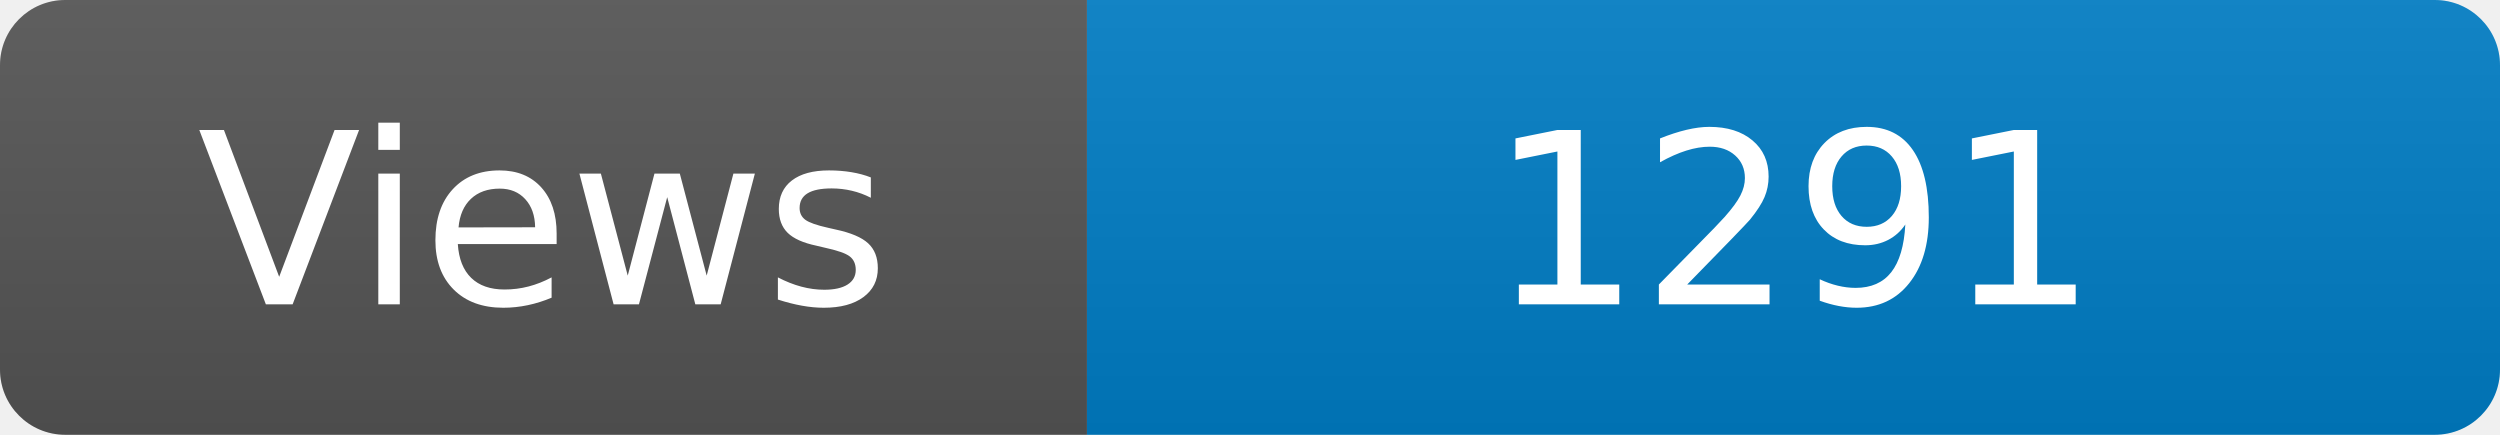
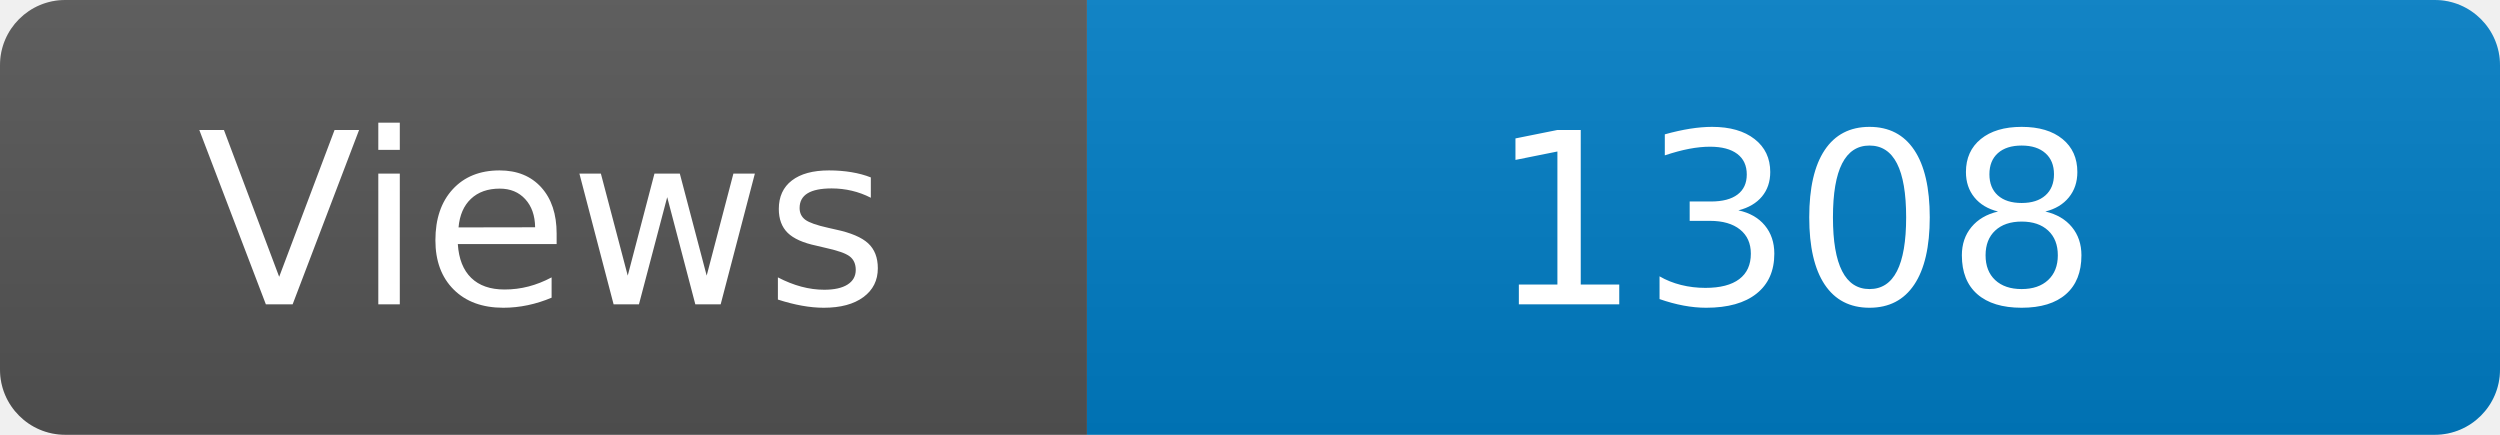
<svg xmlns="http://www.w3.org/2000/svg" width="115" height="20" role="img" aria-label="Maintained?: yes">
  <linearGradient id="s" x2="0" y2="100%">
    <stop offset="0" stop-color="#bbb" stop-opacity=".1" />
    <stop offset="1" stop-opacity=".1" />
  </linearGradient>
  <clipPath id="r">
    <rect width="115" height="20" rx="3" fill="#fff" />
  </clipPath>
  <g clip-path="url(#r)">
    <rect width="50" height="20" fill="#555" />
    <rect x="50" width="160" height="20" fill="#007ec6" />
    <rect width="115" height="20" fill="url(#s)" />
  </g>
  <g fill="#fff" text-anchor="middle" font-family="Verdana,Geneva,DejaVu Sans,sans-serif" font-size="110">
    <text x="250" y="140" transform="scale(.1)" fill="#fff">Views</text>
-     <text x="825" y="140" transform="scale(.1)" fill="#fff">1291</text>
+     <text x="825" y="140" transform="scale(.1)" fill="#fff">1308</text>
  </g>
</svg>
